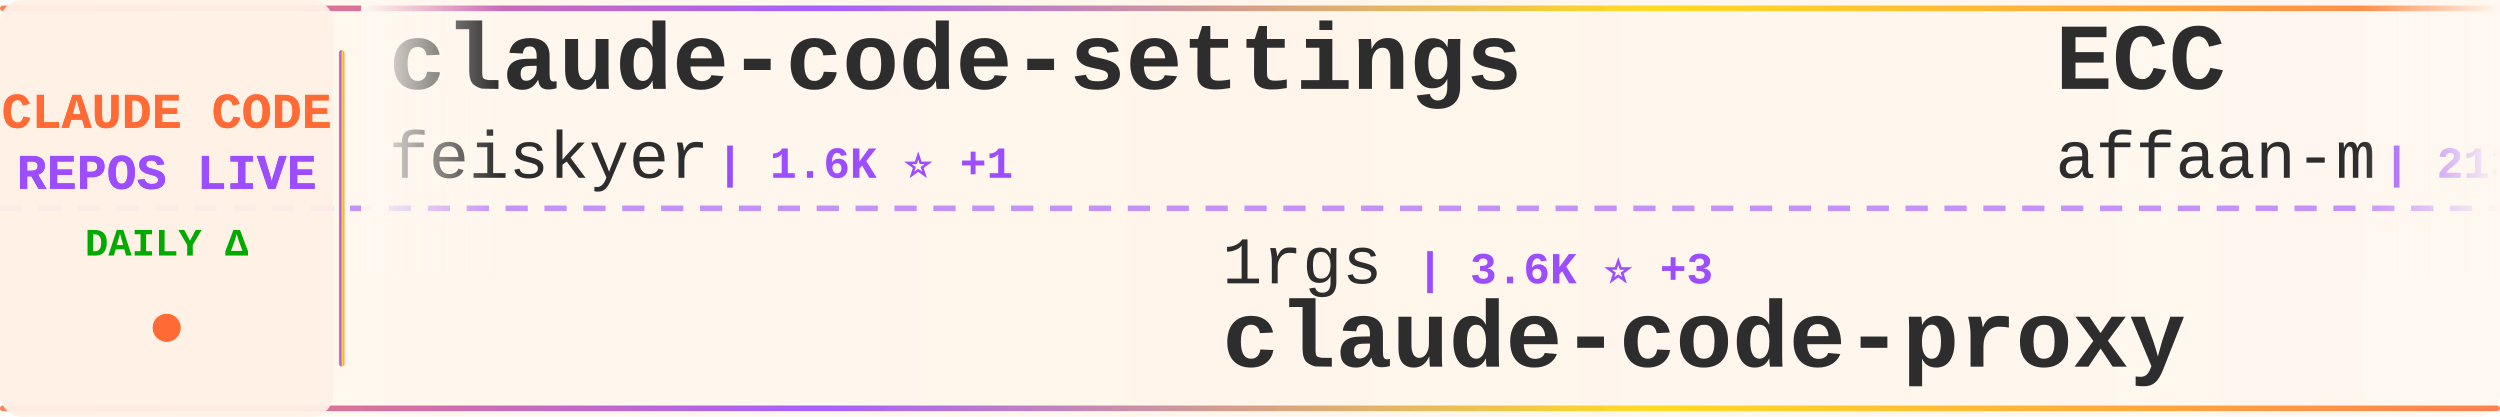
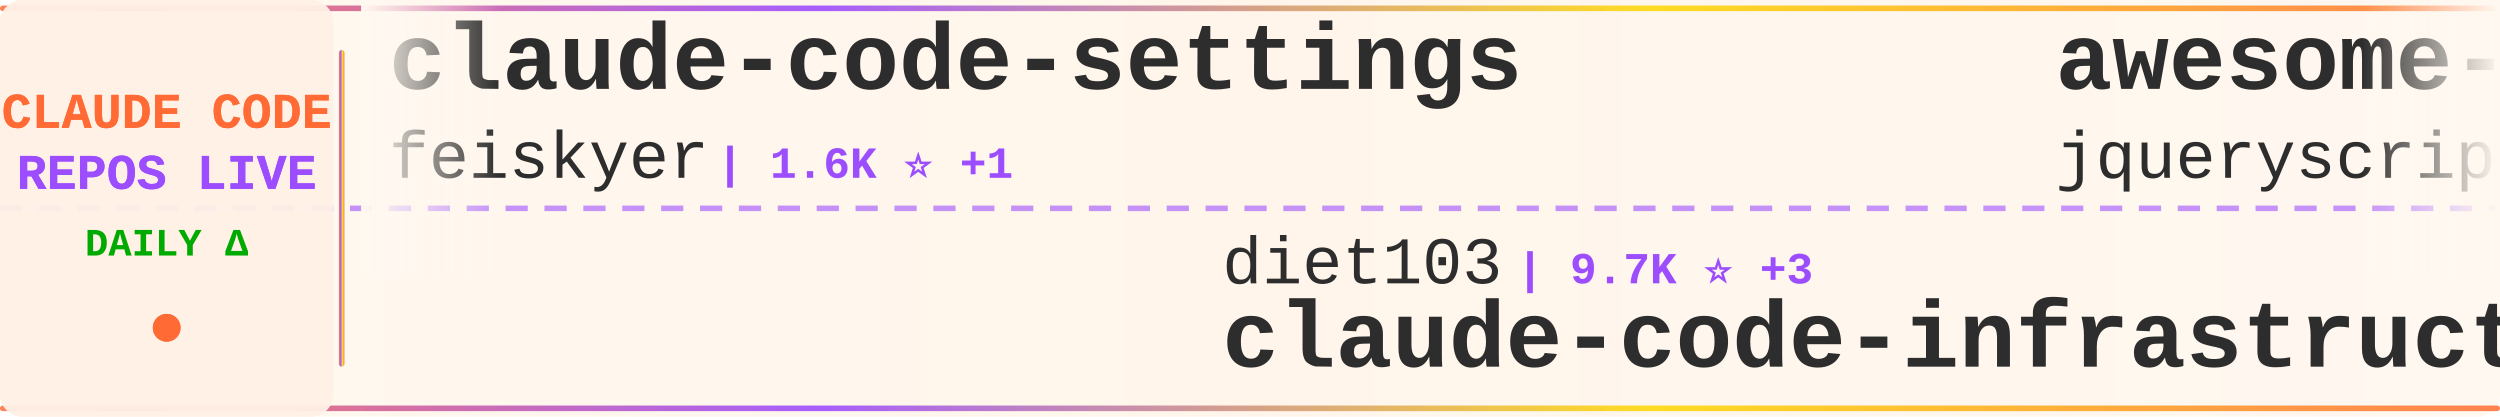
<svg xmlns="http://www.w3.org/2000/svg" width="900" height="150">
  <defs>
    <linearGradient id="tickerBg" x1="0%" y1="0%" x2="100%" y2="0%">
      <stop offset="0%" style="stop-color:#fff8f0;stop-opacity:0.98" />
      <stop offset="50%" style="stop-color:#fff5eb;stop-opacity:1" />
      <stop offset="100%" style="stop-color:#fff8f0;stop-opacity:0.98" />
    </linearGradient>
    <linearGradient id="borderGrad" x1="0%" y1="0%" x2="100%" y2="0%">
      <stop offset="0%" style="stop-color:#FF6B35;stop-opacity:0.85">
        <animate attributeName="stop-opacity" values="0.85;1;0.85" dur="2s" repeatCount="indefinite" />
      </stop>
      <stop offset="33%" style="stop-color:#9C4EFF;stop-opacity:0.9">
        <animate attributeName="stop-opacity" values="0.9;1;0.9" dur="2.2s" repeatCount="indefinite" />
      </stop>
      <stop offset="66%" style="stop-color:#FFD700;stop-opacity:0.85">
        <animate attributeName="stop-opacity" values="0.85;1;0.85" dur="1.8s" repeatCount="indefinite" />
      </stop>
      <stop offset="100%" style="stop-color:#FF6B35;stop-opacity:0.85">
        <animate attributeName="stop-opacity" values="0.85;1;0.85" dur="2s" repeatCount="indefinite" />
      </stop>
    </linearGradient>
    <filter id="textGlow">
      <feGaussianBlur stdDeviation="0.15" result="coloredBlur" />
      <feMerge>
        <feMergeNode in="coloredBlur" />
        <feMergeNode in="SourceGraphic" />
      </feMerge>
    </filter>
    <filter id="metricGlow">
      <feGaussianBlur stdDeviation="0.2" result="coloredBlur" />
      <feMerge>
        <feMergeNode in="coloredBlur" />
        <feMergeNode in="SourceGraphic" />
      </feMerge>
    </filter>
    <linearGradient id="leftFade" x1="0%" y1="0%" x2="100%" y2="0%">
      <stop offset="0%" style="stop-color:#fff8f0;stop-opacity:1" />
      <stop offset="100%" style="stop-color:#fff8f0;stop-opacity:0" />
    </linearGradient>
    <linearGradient id="rightFade" x1="0%" y1="0%" x2="100%" y2="0%">
      <stop offset="0%" style="stop-color:#fff8f0;stop-opacity:0" />
      <stop offset="100%" style="stop-color:#fff8f0;stop-opacity:1" />
    </linearGradient>
  </defs>
  <rect width="900" height="150" fill="url(#tickerBg)" rx="8" />
  <rect x="0" y="2" width="900" height="2" fill="url(#borderGrad)" rx="1" />
  <rect x="0" y="146" width="900" height="2" fill="url(#borderGrad)" rx="1" />
  <line x1="0" y1="75" x2="900" y2="75" stroke="#9C4EFF" stroke-width="2" stroke-dasharray="8 6" opacity="0.6" />
  <rect x="0" y="0" width="120" height="150" fill="#fff0e6" opacity="0.95" rx="8" />
  <text x="60" y="46" font-family="'Courier New', monospace" font-size="18" font-weight="bold" fill="#FF6B35" text-anchor="middle" filter="url(#textGlow)">
    CLAUDE CODE
  </text>
  <text x="60" y="68" font-family="'Courier New', monospace" font-size="18" font-weight="bold" fill="#9C4EFF" text-anchor="middle" filter="url(#textGlow)">
    REPOS LIVE
  </text>
  <text x="60" y="92" font-family="'Courier New', monospace" font-size="14" font-weight="bold" fill="#00aa00" text-anchor="middle">
    DAILY Δ
  </text>
  <circle cx="60" cy="118" r="5" fill="#FF6B35" filter="url(#metricGlow)">
    <animate attributeName="r" values="4;6;4" dur="1.5s" repeatCount="indefinite" />
    <animate attributeName="opacity" values="0.6;1;0.6" dur="1.5s" repeatCount="indefinite" />
  </circle>
  <rect x="122" y="18" width="2" height="114" fill="url(#borderGrad)" rx="1" />
  <clipPath id="tickerClip">
    <rect x="130" y="0" width="770" height="150" />
  </clipPath>
  <g clip-path="url(#tickerClip)">
    <g id="tickerItems">
      <animateTransform attributeName="transform" attributeType="XML" type="translate" from="0 0" to="-3000 0" dur="54s" repeatCount="indefinite" />
      <g transform="translate(0, 0)">
        <text x="140" y="32" font-family="'Courier New', monospace" font-size="34" font-weight="bold" fill="#2d2d2d">claude-code-settings</text>
        <text x="140" y="64" font-family="'Courier New', monospace" font-size="24" font-weight="normal" fill="#2d2d2d" opacity="1.0">feiskyer</text>
        <text x="258" y="64" font-family="'Courier New', monospace" font-size="16" font-weight="bold" fill="#9C4EFF"> | 1.6K ⭐ +1</text>
      </g>
      <g transform="translate(300, 0)">
-         <text x="140" y="102" font-family="'Courier New', monospace" font-size="24" font-weight="normal" fill="#2d2d2d" opacity="1.0">1rgs</text>
-         <text x="210" y="102" font-family="'Courier New', monospace" font-size="16" font-weight="bold" fill="#9C4EFF"> | 3.6K ⭐ +3</text>
-         <text x="140" y="132" font-family="'Courier New', monospace" font-size="34" font-weight="bold" fill="#2d2d2d">claude-code-proxy</text>
+         <text x="140" y="102" font-family="'Courier New', monospace" font-size="24" font-weight="normal" fill="#2d2d2d" opacity="1.0">diet103</text>
+         <text x="246" y="102" font-family="'Courier New', monospace" font-size="16" font-weight="bold" fill="#9C4EFF"> | 9.7K ⭐ +3</text>
+         <text x="140" y="132" font-family="'Courier New', monospace" font-size="34" font-weight="bold" fill="#2d2d2d">claude-code-infrastructu...</text>
      </g>
      <g transform="translate(600, 0)">
-         <text x="140" y="32" font-family="'Courier New', monospace" font-size="34" font-weight="bold" fill="#2d2d2d">ECC</text>
-         <text x="140" y="64" font-family="'Courier New', monospace" font-size="24" font-weight="normal" fill="#2d2d2d" opacity="1.0">affaan-m</text>
-         <text x="258" y="64" font-family="'Courier New', monospace" font-size="16" font-weight="bold" fill="#9C4EFF"> | 213.4K ⭐ +817</text>
+         <text x="140" y="32" font-family="'Courier New', monospace" font-size="34" font-weight="bold" fill="#2d2d2d">awesome-claude-code</text>
+         <text x="140" y="64" font-family="'Courier New', monospace" font-size="24" font-weight="normal" fill="#2d2d2d" opacity="1.0">jqueryscript</text>
+         <text x="306" y="64" font-family="'Courier New', monospace" font-size="16" font-weight="bold" fill="#9C4EFF"> | 420 ⭐ +3</text>
      </g>
      <g transform="translate(900, 0)">
-         <text x="140" y="102" font-family="'Courier New', monospace" font-size="24" font-weight="normal" fill="#2d2d2d" opacity="1.0">jarmuine</text>
-         <text x="258" y="102" font-family="'Courier New', monospace" font-size="16" font-weight="bold" fill="#9C4EFF"> | 2.2K ⭐ +3</text>
+         <text x="140" y="102" font-family="'Courier New', monospace" font-size="24" font-weight="normal" fill="#2d2d2d" opacity="1.0">Pimzino</text>
+         <text x="246" y="102" font-family="'Courier New', monospace" font-size="16" font-weight="bold" fill="#9C4EFF"> | 3.8K ⭐ +1</text>
+         <text x="140" y="132" font-family="'Courier New', monospace" font-size="34" font-weight="bold" fill="#2d2d2d">claude-code-spec-workflo...</text>
+       </g>
+       <g transform="translate(1200, 0)">
+         <text x="140" y="32" font-family="'Courier New', monospace" font-size="34" font-weight="bold" fill="#2d2d2d">claude-code-sourcemap</text>
+         <text x="140" y="64" font-family="'Courier New', monospace" font-size="24" font-weight="normal" fill="#2d2d2d" opacity="1.0">ChinaSiro</text>
+         <text x="270" y="64" font-family="'Courier New', monospace" font-size="16" font-weight="bold" fill="#9C4EFF"> | 9.4K ⭐ +10</text>
+       </g>
+       <g transform="translate(1500, 0)">
+         <text x="140" y="102" font-family="'Courier New', monospace" font-size="24" font-weight="normal" fill="#2d2d2d" opacity="1.0">disler</text>
+         <text x="234" y="102" font-family="'Courier New', monospace" font-size="16" font-weight="bold" fill="#9C4EFF"> | 3.8K ⭐ +4</text>
+         <text x="140" y="132" font-family="'Courier New', monospace" font-size="34" font-weight="bold" fill="#2d2d2d">claude-code-hooks-master...</text>
+       </g>
+       <g transform="translate(1800, 0)">
+         <text x="140" y="32" font-family="'Courier New', monospace" font-size="34" font-weight="bold" fill="#2d2d2d">claude-code-guide</text>
+         <text x="140" y="64" font-family="'Courier New', monospace" font-size="24" font-weight="normal" fill="#2d2d2d" opacity="1.0">zebbern</text>
+         <text x="246" y="64" font-family="'Courier New', monospace" font-size="16" font-weight="bold" fill="#9C4EFF"> | 4.3K ⭐ +12</text>
+       </g>
+       <g transform="translate(2100, 0)">
+         <text x="140" y="102" font-family="'Courier New', monospace" font-size="24" font-weight="normal" fill="#2d2d2d" opacity="1.0">mehmoodosman</text>
+         <text x="306" y="102" font-family="'Courier New', monospace" font-size="16" font-weight="bold" fill="#9C4EFF"> | 167 ⭐</text>
        <text x="140" y="132" font-family="'Courier New', monospace" font-size="34" font-weight="bold" fill="#2d2d2d">claude-code</text>
      </g>
-       <g transform="translate(1200, 0)">
-         <text x="140" y="32" font-family="'Courier New', monospace" font-size="34" font-weight="bold" fill="#2d2d2d">Claude-Code-Workflow</text>
-         <text x="140" y="64" font-family="'Courier New', monospace" font-size="24" font-weight="normal" fill="#2d2d2d" opacity="1.0">catlog22</text>
-         <text x="258" y="64" font-family="'Courier New', monospace" font-size="16" font-weight="bold" fill="#9C4EFF"> | 2.1K ⭐ +3</text>
-       </g>
-       <g transform="translate(1500, 0)">
-         <text x="140" y="102" font-family="'Courier New', monospace" font-size="24" font-weight="normal" fill="#2d2d2d" opacity="1.0">wanshuiyin</text>
-         <text x="282" y="102" font-family="'Courier New', monospace" font-size="16" font-weight="bold" fill="#9C4EFF"> | 11.9K ⭐ +83</text>
-         <text x="140" y="132" font-family="'Courier New', monospace" font-size="34" font-weight="bold" fill="#2d2d2d">Auto-claude-code-researc...</text>
-       </g>
-       <g transform="translate(1800, 0)">
-         <text x="140" y="32" font-family="'Courier New', monospace" font-size="34" font-weight="bold" fill="#2d2d2d">oh-my-claudecode</text>
-         <text x="140" y="64" font-family="'Courier New', monospace" font-size="24" font-weight="normal" fill="#2d2d2d" opacity="1.0">Yeachan-Heo</text>
-         <text x="294" y="64" font-family="'Courier New', monospace" font-size="16" font-weight="bold" fill="#9C4EFF"> | 36.2K ⭐ +79</text>
-       </g>
-       <g transform="translate(2100, 0)">
-         <text x="140" y="102" font-family="'Courier New', monospace" font-size="24" font-weight="normal" fill="#2d2d2d" opacity="1.0">Donchitos</text>
-         <text x="270" y="102" font-family="'Courier New', monospace" font-size="16" font-weight="bold" fill="#9C4EFF"> | 21.4K ⭐ +63</text>
-         <text x="140" y="132" font-family="'Courier New', monospace" font-size="34" font-weight="bold" fill="#2d2d2d">Claude-Code-Game-Studios</text>
-       </g>
      <g transform="translate(2400, 0)">
-         <text x="140" y="32" font-family="'Courier New', monospace" font-size="34" font-weight="bold" fill="#2d2d2d">claude-code-sub-agents</text>
-         <text x="140" y="64" font-family="'Courier New', monospace" font-size="24" font-weight="normal" fill="#2d2d2d" opacity="1.0">lst97</text>
-         <text x="222" y="64" font-family="'Courier New', monospace" font-size="16" font-weight="bold" fill="#9C4EFF"> | 1.6K ⭐</text>
+         <text x="140" y="32" font-family="'Courier New', monospace" font-size="34" font-weight="bold" fill="#2d2d2d">ralph-claude-code</text>
+         <text x="140" y="64" font-family="'Courier New', monospace" font-size="24" font-weight="normal" fill="#2d2d2d" opacity="1.0">frankbria</text>
+         <text x="270" y="64" font-family="'Courier New', monospace" font-size="16" font-weight="bold" fill="#9C4EFF"> | 9.3K ⭐ +3</text>
      </g>
      <g transform="translate(2700, 0)">
-         <text x="140" y="102" font-family="'Courier New', monospace" font-size="24" font-weight="normal" fill="#2d2d2d" opacity="1.0">RishabhK103</text>
-         <text x="294" y="102" font-family="'Courier New', monospace" font-size="16" font-weight="bold" fill="#9C4EFF"> | 89 ⭐</text>
+         <text x="140" y="102" font-family="'Courier New', monospace" font-size="24" font-weight="normal" fill="#2d2d2d" opacity="1.0">freestylefly</text>
+         <text x="306" y="102" font-family="'Courier New', monospace" font-size="16" font-weight="bold" fill="#9C4EFF"> | 126 ⭐</text>
        <text x="140" y="132" font-family="'Courier New', monospace" font-size="34" font-weight="bold" fill="#2d2d2d">claude-code</text>
      </g>
      <g transform="translate(3000, 0)">
        <text x="140" y="32" font-family="'Courier New', monospace" font-size="34" font-weight="bold" fill="#2d2d2d">claude-code-settings</text>
        <text x="140" y="64" font-family="'Courier New', monospace" font-size="24" font-weight="normal" fill="#2d2d2d" opacity="1.0">feiskyer</text>
        <text x="258" y="64" font-family="'Courier New', monospace" font-size="16" font-weight="bold" fill="#9C4EFF"> | 1.6K ⭐ +1</text>
      </g>
      <g transform="translate(3300, 0)">
-         <text x="140" y="102" font-family="'Courier New', monospace" font-size="24" font-weight="normal" fill="#2d2d2d" opacity="1.0">1rgs</text>
-         <text x="210" y="102" font-family="'Courier New', monospace" font-size="16" font-weight="bold" fill="#9C4EFF"> | 3.6K ⭐ +3</text>
-         <text x="140" y="132" font-family="'Courier New', monospace" font-size="34" font-weight="bold" fill="#2d2d2d">claude-code-proxy</text>
+         <text x="140" y="102" font-family="'Courier New', monospace" font-size="24" font-weight="normal" fill="#2d2d2d" opacity="1.0">diet103</text>
+         <text x="246" y="102" font-family="'Courier New', monospace" font-size="16" font-weight="bold" fill="#9C4EFF"> | 9.7K ⭐ +3</text>
+         <text x="140" y="132" font-family="'Courier New', monospace" font-size="34" font-weight="bold" fill="#2d2d2d">claude-code-infrastructu...</text>
      </g>
      <g transform="translate(3600, 0)">
-         <text x="140" y="32" font-family="'Courier New', monospace" font-size="34" font-weight="bold" fill="#2d2d2d">ECC</text>
-         <text x="140" y="64" font-family="'Courier New', monospace" font-size="24" font-weight="normal" fill="#2d2d2d" opacity="1.0">affaan-m</text>
-         <text x="258" y="64" font-family="'Courier New', monospace" font-size="16" font-weight="bold" fill="#9C4EFF"> | 213.4K ⭐ +817</text>
+         <text x="140" y="32" font-family="'Courier New', monospace" font-size="34" font-weight="bold" fill="#2d2d2d">awesome-claude-code</text>
+         <text x="140" y="64" font-family="'Courier New', monospace" font-size="24" font-weight="normal" fill="#2d2d2d" opacity="1.0">jqueryscript</text>
+         <text x="306" y="64" font-family="'Courier New', monospace" font-size="16" font-weight="bold" fill="#9C4EFF"> | 420 ⭐ +3</text>
      </g>
      <g transform="translate(3900, 0)">
-         <text x="140" y="102" font-family="'Courier New', monospace" font-size="24" font-weight="normal" fill="#2d2d2d" opacity="1.0">jarmuine</text>
-         <text x="258" y="102" font-family="'Courier New', monospace" font-size="16" font-weight="bold" fill="#9C4EFF"> | 2.2K ⭐ +3</text>
-         <text x="140" y="132" font-family="'Courier New', monospace" font-size="34" font-weight="bold" fill="#2d2d2d">claude-code</text>
+         <text x="140" y="102" font-family="'Courier New', monospace" font-size="24" font-weight="normal" fill="#2d2d2d" opacity="1.0">Pimzino</text>
+         <text x="246" y="102" font-family="'Courier New', monospace" font-size="16" font-weight="bold" fill="#9C4EFF"> | 3.8K ⭐ +1</text>
+         <text x="140" y="132" font-family="'Courier New', monospace" font-size="34" font-weight="bold" fill="#2d2d2d">claude-code-spec-workflo...</text>
      </g>
    </g>
  </g>
  <rect x="130" y="0" width="50" height="100" fill="url(#leftFade)" />
  <rect x="850" y="0" width="50" height="100" fill="url(#rightFade)" />
</svg>
